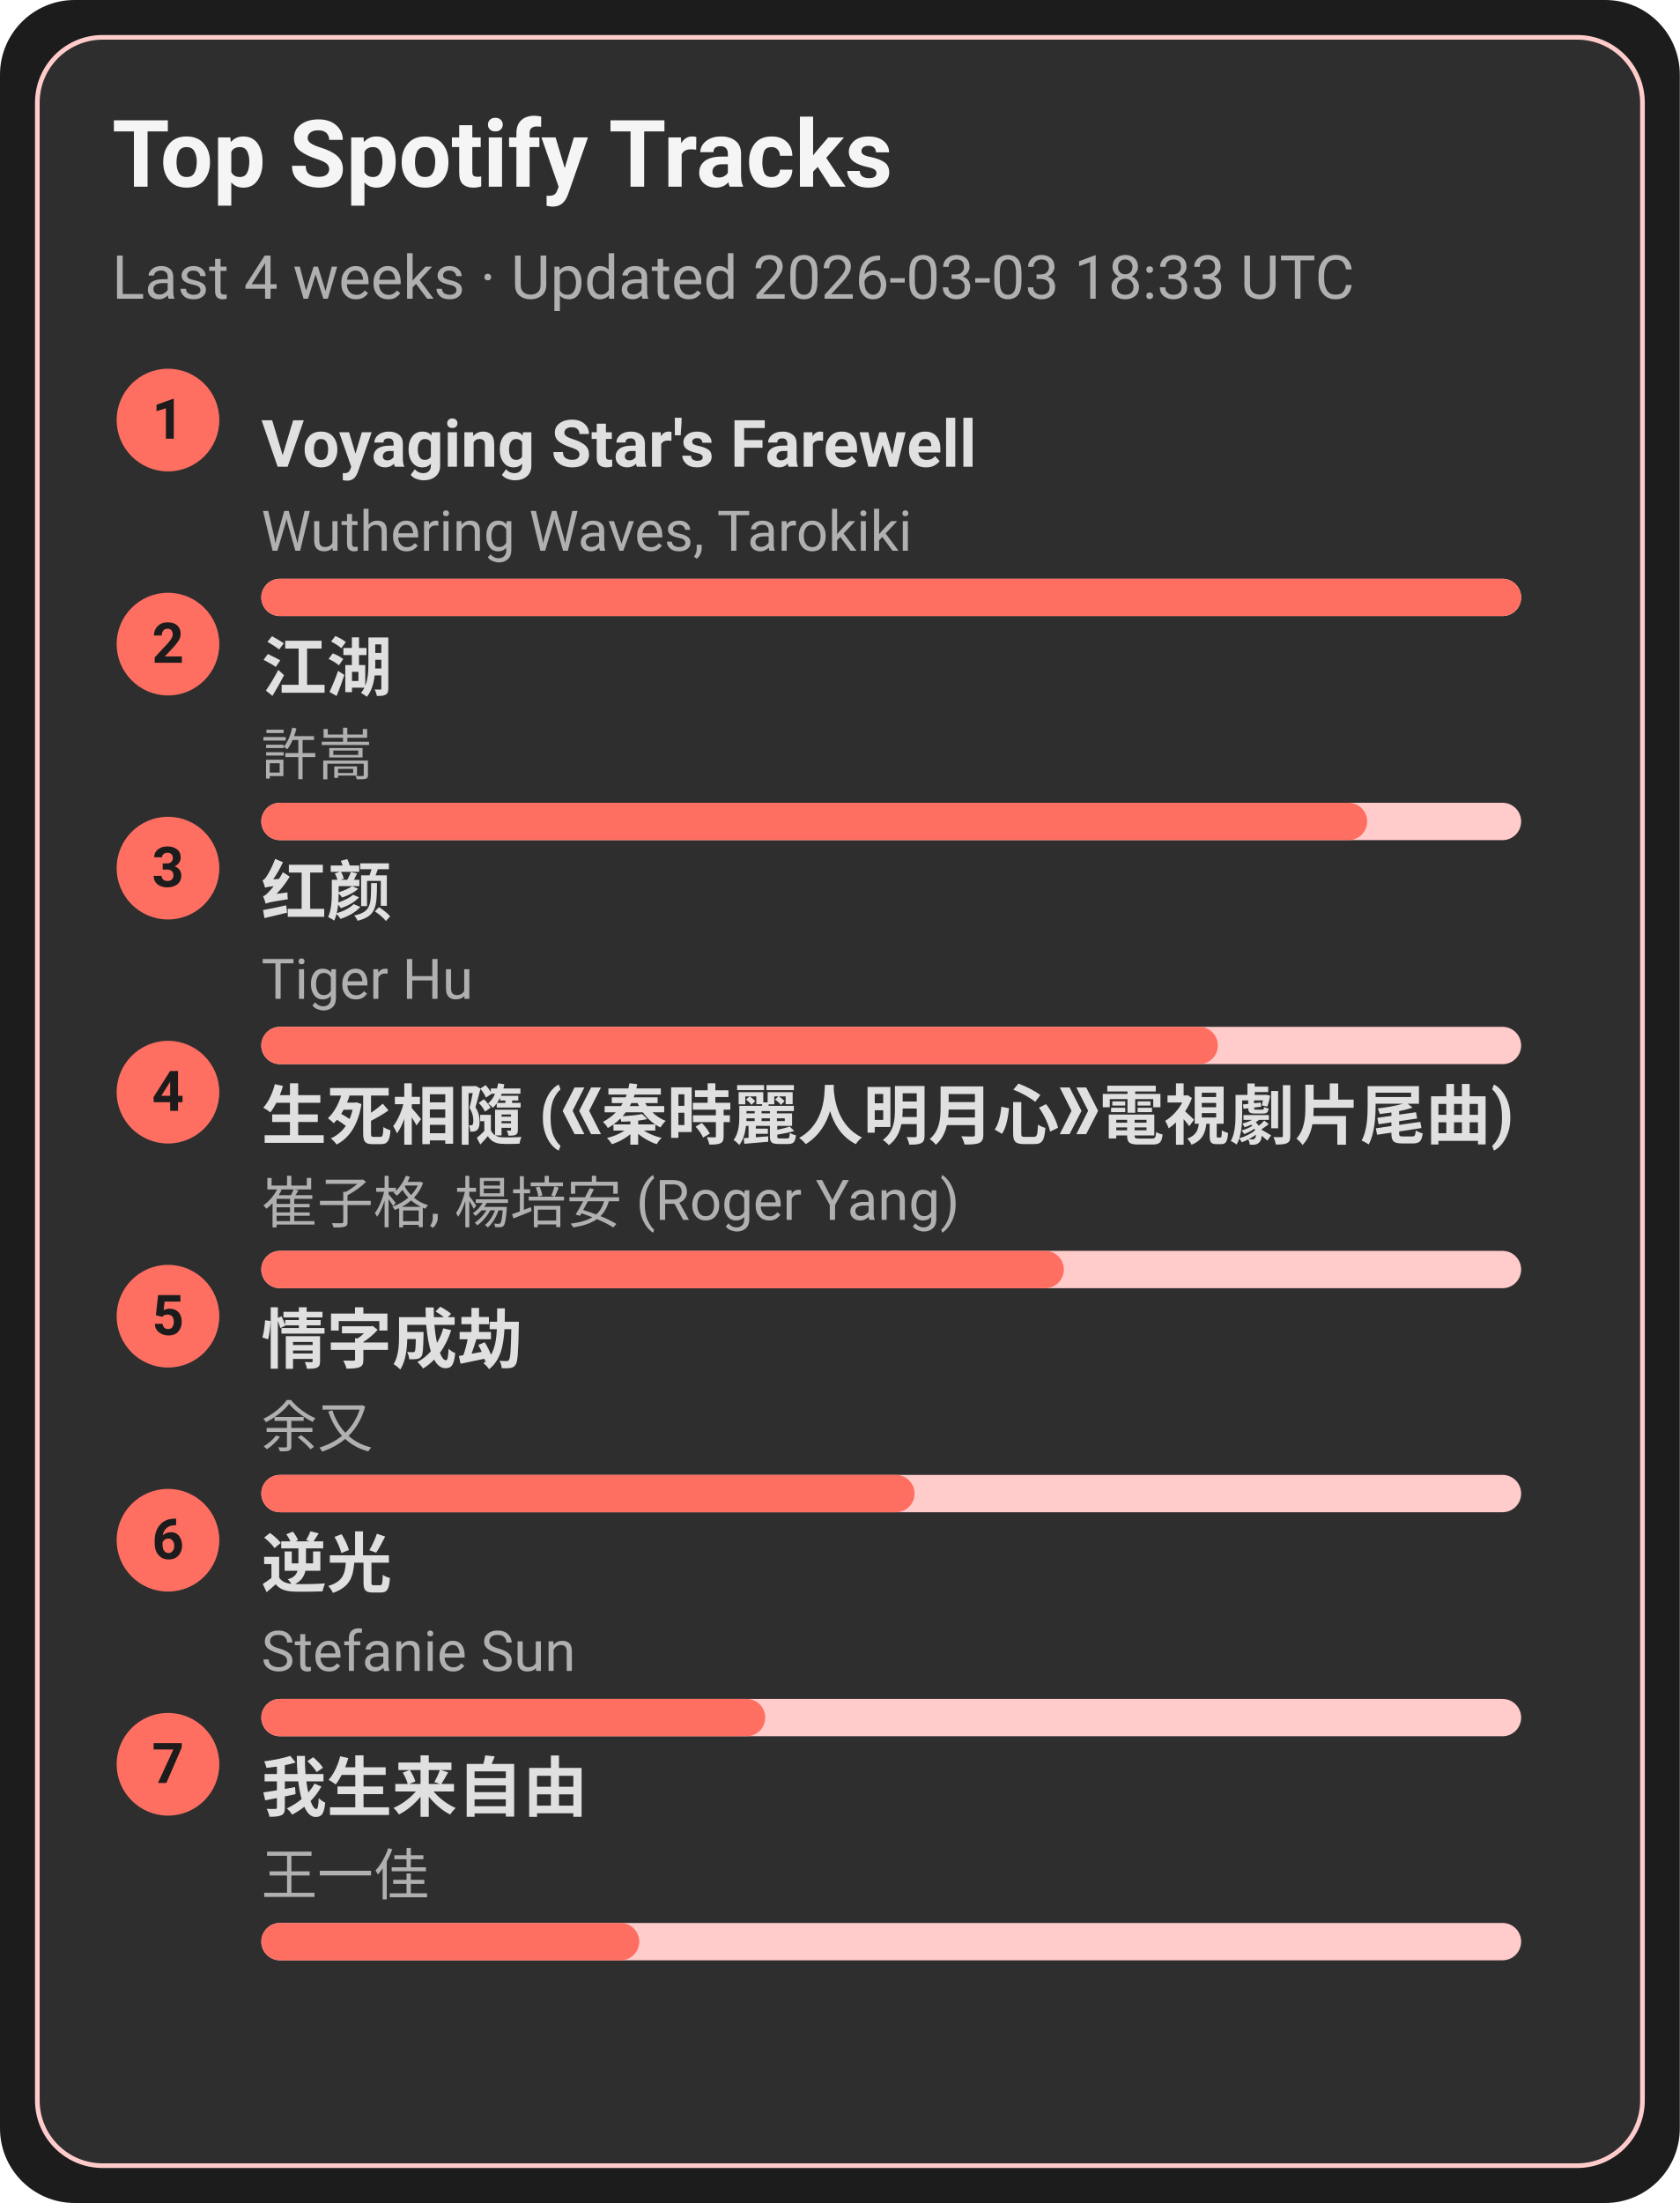
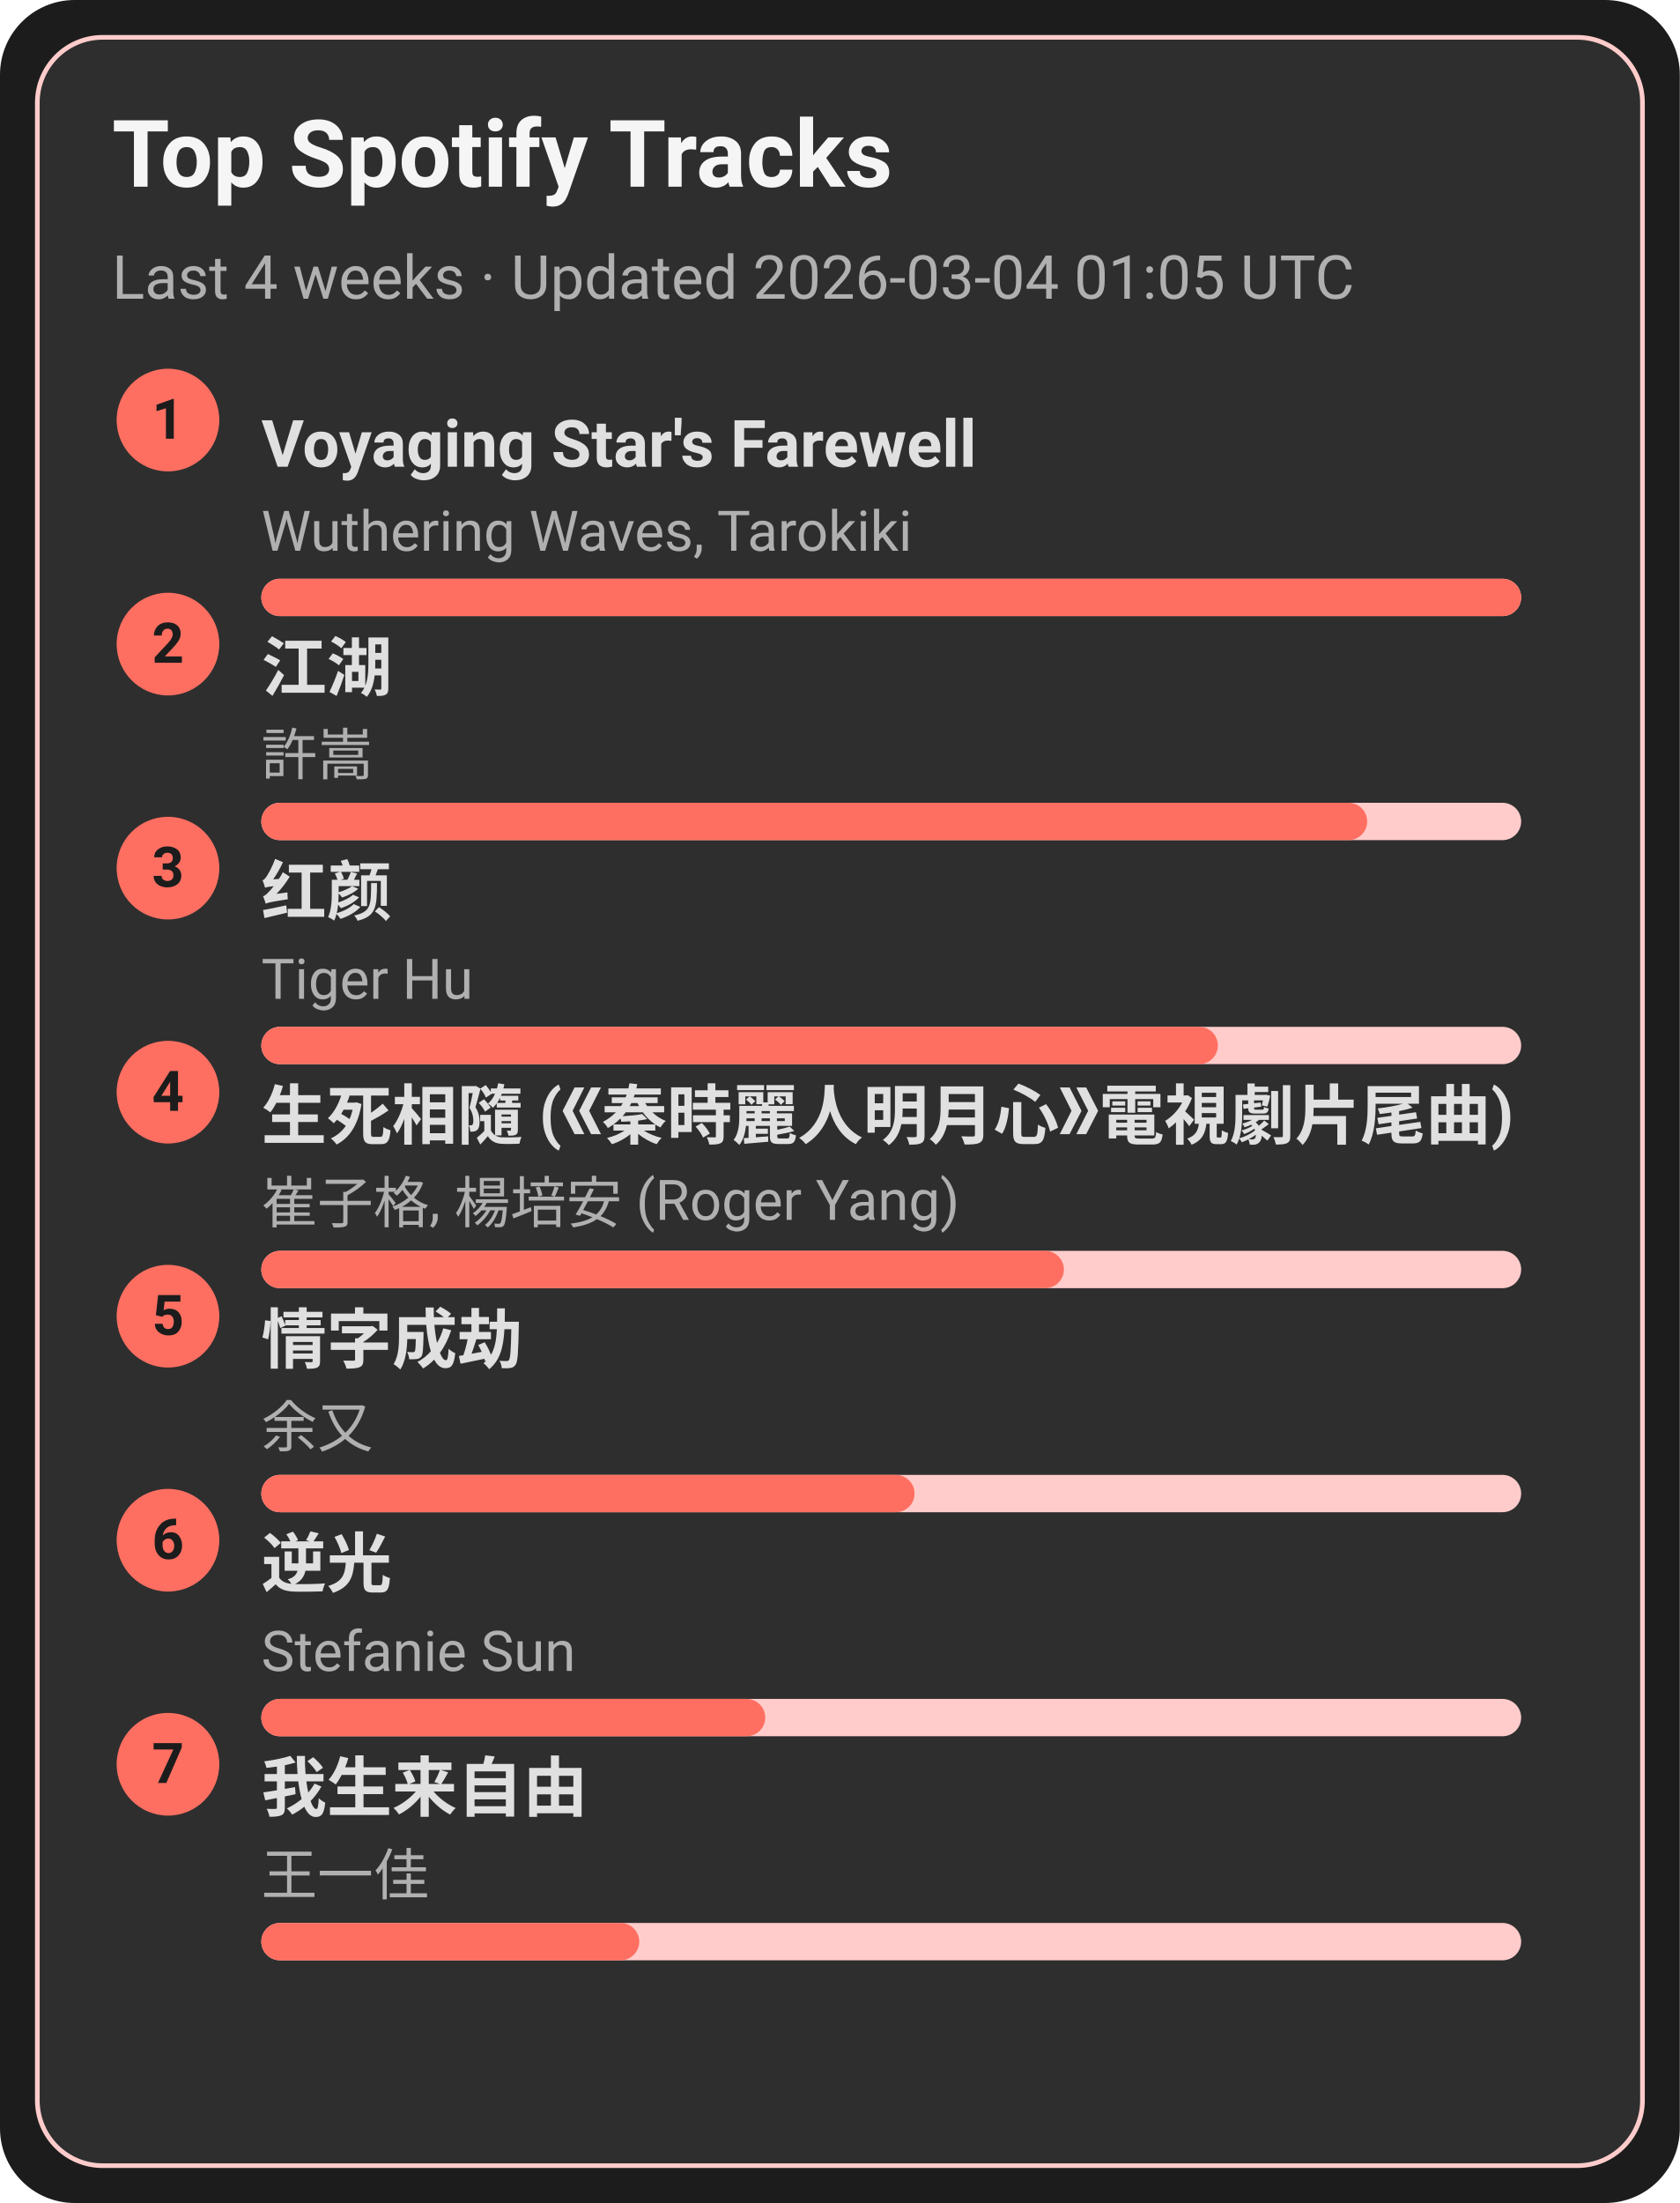
<svg xmlns="http://www.w3.org/2000/svg" width="360" height="472" viewBox="0 0 360 472">
  <style>text{font-family:-apple-system,BlinkMacSystemFont,Segoe UI,Roboto,Ubuntu,Helvetica Neue,Arial,Noto Sans,sans-serif}</style>
  <rect width="360" height="472" rx="16" fill="#1c1c1c" />
  <rect x="8" y="8" width="344" height="456" rx="14" fill="#2e2e2e" stroke="#ffcccb" />
  <text x="24" y="40" font-size="20" fill="#f5f5f5" font-weight="600">Top Spotify Tracks</text>
-   <text x="24" y="64" font-size="13" fill="#b0b0b0">Last 4 weeks · Updated 2026-03-03 18:33 UTC</text>
+   <text x="24" y="64" font-size="13" fill="#b0b0b0">Last 4 weeks · Updated 2026-03-04 01:05 UTC</text>
  <circle cx="36" cy="90" r="11" fill="#ff6f61" />
  <text x="36" y="94" text-anchor="middle" font-size="12" fill="#1c1c1c" font-weight="700">1</text>
  <a href="https://open.spotify.com/track/3uI2KolgU1Pt41ywffsggr" target="_blank" rel="noopener noreferrer">
    <text x="56" y="100" font-size="14" fill="#e0e0e0" font-weight="600">Voyaging Star's Farewell</text>
  </a>
  <text x="56" y="118" font-size="12" fill="#b0b0b0">Wuthering Waves, Tarokiki</text>
  <rect x="56" y="124" width="270" height="8" rx="4" fill="#ffcccb" />
  <rect x="56" y="124" width="270" height="8" rx="4" fill="#ff6f61" />
  <circle cx="36" cy="138" r="11" fill="#ff6f61" />
  <text x="36" y="142" text-anchor="middle" font-size="12" fill="#1c1c1c" font-weight="700">2</text>
  <a href="https://open.spotify.com/track/03PCdwqajii1xgp7WIozzC" target="_blank" rel="noopener noreferrer">
    <text x="56" y="148" font-size="14" fill="#e0e0e0" font-weight="600">江湖</text>
  </a>
  <text x="56" y="166" font-size="12" fill="#b0b0b0">許嵩</text>
  <rect x="56" y="172" width="270" height="8" rx="4" fill="#ffcccb" />
  <rect x="56" y="172" width="237" height="8" rx="4" fill="#ff6f61" />
  <circle cx="36" cy="186" r="11" fill="#ff6f61" />
  <text x="36" y="190" text-anchor="middle" font-size="12" fill="#1c1c1c" font-weight="700">3</text>
  <a href="https://open.spotify.com/track/6Q7OE4tvrUOIvIDY2EC5Im" target="_blank" rel="noopener noreferrer">
    <text x="56" y="196" font-size="14" fill="#e0e0e0" font-weight="600">红颜</text>
  </a>
  <text x="56" y="214" font-size="12" fill="#b0b0b0">Tiger Hu</text>
  <rect x="56" y="220" width="270" height="8" rx="4" fill="#ffcccb" />
  <rect x="56" y="220" width="205" height="8" rx="4" fill="#ff6f61" />
  <circle cx="36" cy="234" r="11" fill="#ff6f61" />
  <text x="36" y="238" text-anchor="middle" font-size="12" fill="#1c1c1c" font-weight="700">4</text>
  <a href="https://open.spotify.com/track/6qiDtcYiZOQ4HRuC8U55EM" target="_blank" rel="noopener noreferrer">
    <text x="56" y="244" font-size="14" fill="#e0e0e0" font-weight="600">生死相隨 (《秦時麗人明月心》電視劇片尾曲)</text>
  </a>
  <text x="56" y="262" font-size="12" fill="#b0b0b0">崔子格, 楊培安 (Roger Yang)</text>
  <rect x="56" y="268" width="270" height="8" rx="4" fill="#ffcccb" />
  <rect x="56" y="268" width="172" height="8" rx="4" fill="#ff6f61" />
  <circle cx="36" cy="282" r="11" fill="#ff6f61" />
  <text x="36" y="286" text-anchor="middle" font-size="12" fill="#1c1c1c" font-weight="700">5</text>
  <a href="https://open.spotify.com/track/6PLof7Z5mvbp9im83J4m3m" target="_blank" rel="noopener noreferrer">
    <text x="56" y="292" font-size="14" fill="#e0e0e0" font-weight="600">情字成劫</text>
  </a>
  <text x="56" y="310" font-size="12" fill="#b0b0b0">余又</text>
  <rect x="56" y="316" width="270" height="8" rx="4" fill="#ffcccb" />
  <rect x="56" y="316" width="140" height="8" rx="4" fill="#ff6f61" />
  <circle cx="36" cy="330" r="11" fill="#ff6f61" />
  <text x="36" y="334" text-anchor="middle" font-size="12" fill="#1c1c1c" font-weight="700">6</text>
  <a href="https://open.spotify.com/track/4x1hB3Yg01Aq6J6q0deS9M" target="_blank" rel="noopener noreferrer">
    <text x="56" y="340" font-size="14" fill="#e0e0e0" font-weight="600">逆光</text>
  </a>
  <text x="56" y="358" font-size="12" fill="#b0b0b0">Stefanie Sun</text>
  <rect x="56" y="364" width="270" height="8" rx="4" fill="#ffcccb" />
  <rect x="56" y="364" width="108" height="8" rx="4" fill="#ff6f61" />
  <circle cx="36" cy="378" r="11" fill="#ff6f61" />
  <text x="36" y="382" text-anchor="middle" font-size="12" fill="#1c1c1c" font-weight="700">7</text>
  <a href="https://open.spotify.com/track/0NXE97iU5uBlBrTk0CecSW" target="_blank" rel="noopener noreferrer">
    <text x="56" y="388" font-size="14" fill="#e0e0e0" font-weight="600">我生来自由</text>
  </a>
  <text x="56" y="406" font-size="12" fill="#b0b0b0">王一佳</text>
  <rect x="56" y="412" width="270" height="8" rx="4" fill="#ffcccb" />
  <rect x="56" y="412" width="81" height="8" rx="4" fill="#ff6f61" />
</svg>
